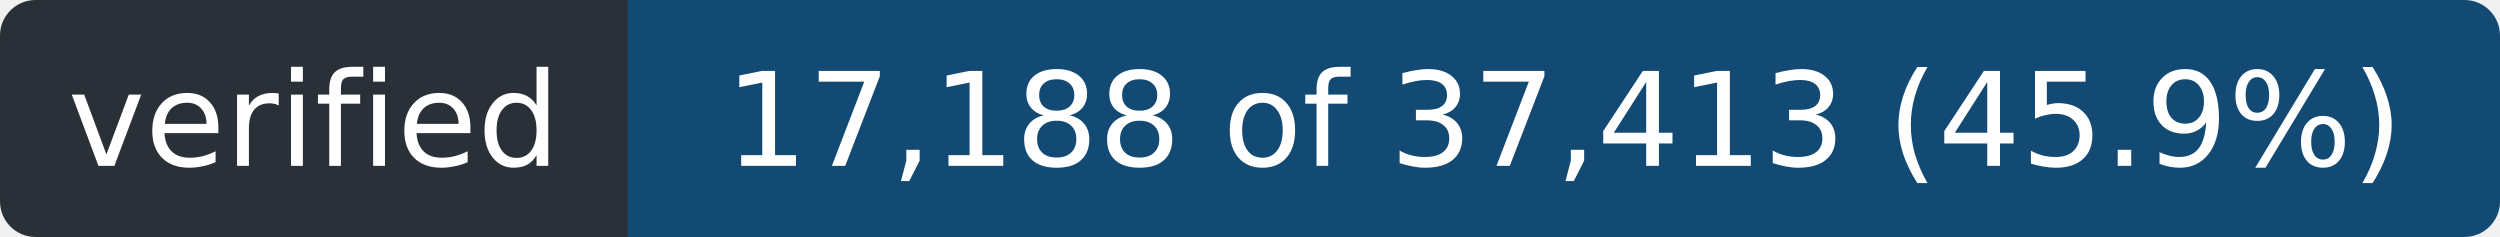
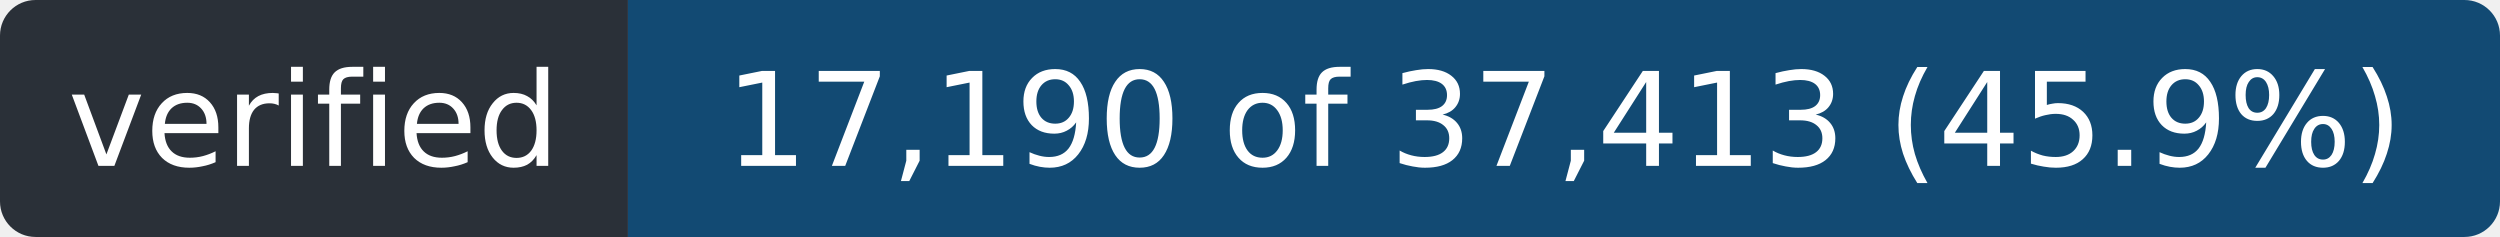
- <svg xmlns="http://www.w3.org/2000/svg" width="211" height="20" role="img" aria-label="verified: 17,188 of 37,413 (45.9%)">
+ <svg xmlns="http://www.w3.org/2000/svg" width="211" height="20" role="img" aria-label="verified: 17,190 of 37,413 (45.9%)">
  <clipPath id="r">
    <rect width="211" height="20" rx="3" />
  </clipPath>
  <g clip-path="url(#r)">
    <rect width="53" height="20" fill="#2a3038" />
    <rect x="53" width="158" height="20" fill="#124a73" />
  </g>
  <g fill="#fff" font-family="Verdana,Geneva,DejaVu Sans,sans-serif" font-size="11" text-anchor="middle">
    <text x="26.5" y="14" textLength="41">verified</text>
-     <text x="132.0" y="14" textLength="146">17,188 of 37,413 (45.9%)</text>
+     <text x="132.0" y="14" textLength="146">17,190 of 37,413 (45.9%)</text>
  </g>
</svg>
